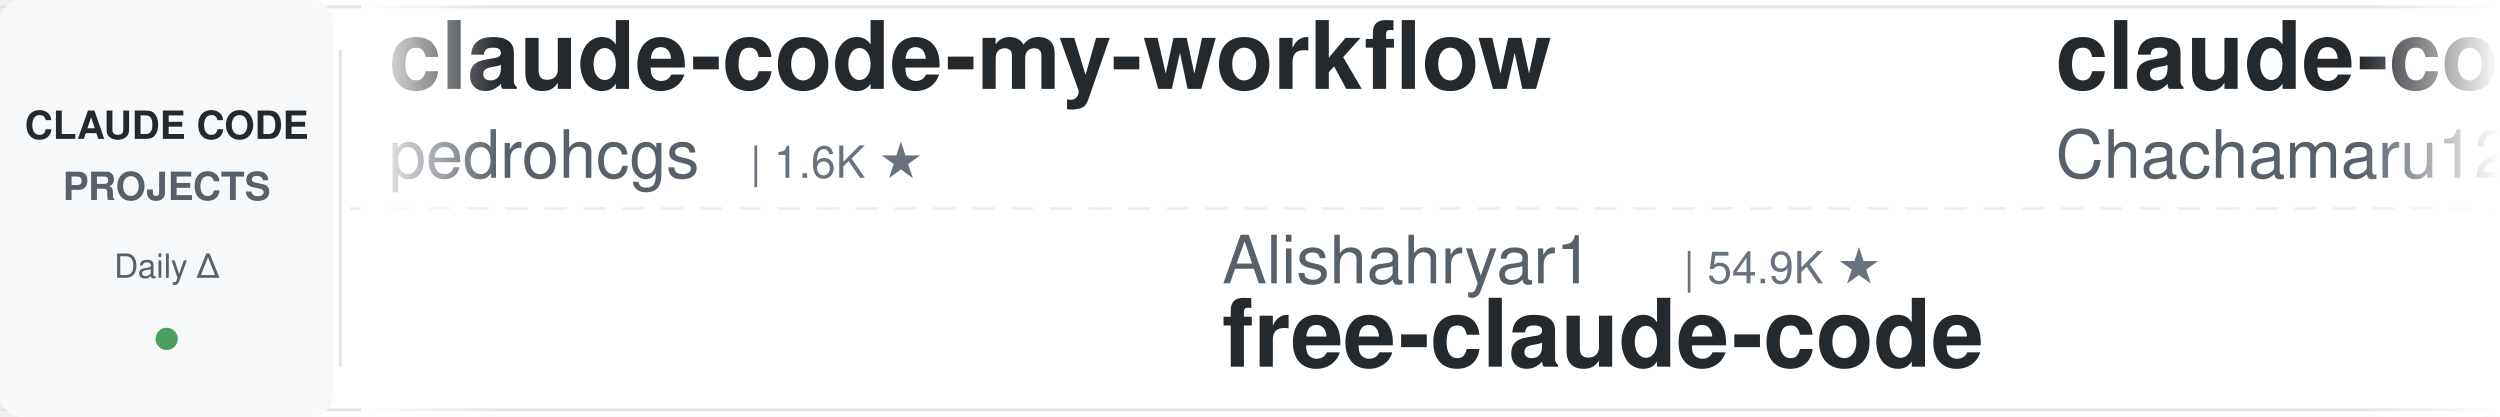
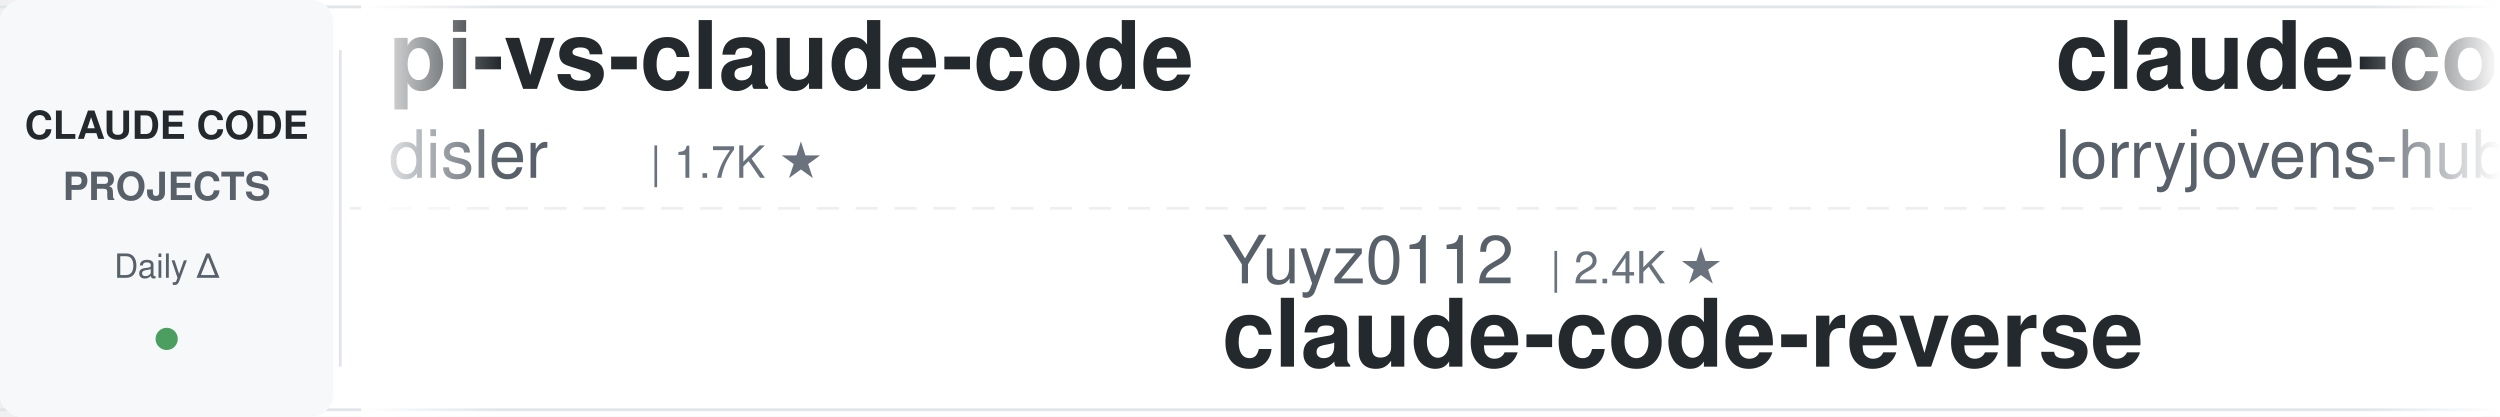
<svg xmlns="http://www.w3.org/2000/svg" width="900" height="150">
  <defs>
    <linearGradient id="leftFade" x1="0%" y1="0%" x2="100%" y2="0%">
      <stop offset="0%" style="stop-color:#ffffff;stop-opacity:1" />
      <stop offset="100%" style="stop-color:#ffffff;stop-opacity:0" />
    </linearGradient>
    <linearGradient id="rightFade" x1="0%" y1="0%" x2="100%" y2="0%">
      <stop offset="0%" style="stop-color:#ffffff;stop-opacity:0" />
      <stop offset="100%" style="stop-color:#ffffff;stop-opacity:1" />
    </linearGradient>
  </defs>
  <rect width="900" height="150" fill="#ffffff" rx="8" />
  <rect x="0" y="2" width="900" height="1" fill="#e1e4e8" />
  <rect x="0" y="147" width="900" height="1" fill="#e1e4e8" />
  <line x1="0" y1="75" x2="900" y2="75" stroke="#e1e4e8" stroke-width="1" stroke-dasharray="8 6" opacity="0.6" />
  <rect x="0" y="0" width="120" height="150" fill="#f6f8fa" rx="8" />
  <text x="60" y="50" font-family="-apple-system, BlinkMacSystemFont, 'Segoe UI', Helvetica, Arial, sans-serif" font-size="14" font-weight="600" fill="#24292e" text-anchor="middle">CLAUDE CODE</text>
  <text x="60" y="72" font-family="-apple-system, BlinkMacSystemFont, 'Segoe UI', Helvetica, Arial, sans-serif" font-size="14" font-weight="600" fill="#586069" text-anchor="middle">PROJECTS</text>
  <text x="60" y="100" font-family="-apple-system, BlinkMacSystemFont, 'Segoe UI', Helvetica, Arial, sans-serif" font-size="12" font-weight="500" fill="#586069" text-anchor="middle">Daily Δ</text>
  <circle cx="60" cy="122" r="4" fill="#22863a" opacity="0.8" />
  <rect x="122" y="18" width="1" height="114" fill="#e1e4e8" />
  <clipPath id="tickerClip">
    <rect x="130" y="0" width="770" height="150" />
  </clipPath>
  <g clip-path="url(#tickerClip)">
    <g id="tickerItems">
      <animateTransform attributeName="transform" attributeType="XML" type="translate" from="0 0" to="-3000 0" dur="54s" repeatCount="indefinite" />
      <g transform="translate(0, 0)">
-         <text x="140" y="32" font-family="-apple-system, BlinkMacSystemFont, 'Segoe UI', Helvetica, Arial, sans-serif" font-size="34" font-weight="600" fill="#24292e">claude-code-my-workflow</text>
-         <text x="140" y="64" font-family="-apple-system, BlinkMacSystemFont, 'Segoe UI', Helvetica, Arial, sans-serif" font-size="24" font-weight="400" fill="#586069">pedrohcgs</text>
-         <text x="270" y="64" font-family="-apple-system, BlinkMacSystemFont, 'Segoe UI', Helvetica, Arial, sans-serif" font-size="16" font-weight="500" fill="#6a737d">| 1.6K ★</text>
+         <text x="140" y="32" font-family="-apple-system, BlinkMacSystemFont, 'Segoe UI', Helvetica, Arial, sans-serif" font-size="34" font-weight="600" fill="#24292e">pi-vs-claude-code</text>
+         <text x="140" y="64" font-family="-apple-system, BlinkMacSystemFont, 'Segoe UI', Helvetica, Arial, sans-serif" font-size="24" font-weight="400" fill="#586069">disler</text>
+         <text x="234" y="64" font-family="-apple-system, BlinkMacSystemFont, 'Segoe UI', Helvetica, Arial, sans-serif" font-size="16" font-weight="500" fill="#6a737d">| 1.7K ★</text>
      </g>
      <g transform="translate(300, 0)">
-         <text x="140" y="102" font-family="-apple-system, BlinkMacSystemFont, 'Segoe UI', Helvetica, Arial, sans-serif" font-size="24" font-weight="400" fill="#586069">Alishahryar1</text>
-         <text x="306" y="102" font-family="-apple-system, BlinkMacSystemFont, 'Segoe UI', Helvetica, Arial, sans-serif" font-size="16" font-weight="500" fill="#6a737d">| 54.9K ★</text>
-         <text x="140" y="132" font-family="-apple-system, BlinkMacSystemFont, 'Segoe UI', Helvetica, Arial, sans-serif" font-size="34" font-weight="600" fill="#24292e">free-claude-code</text>
+         <text x="140" y="102" font-family="-apple-system, BlinkMacSystemFont, 'Segoe UI', Helvetica, Arial, sans-serif" font-size="24" font-weight="400" fill="#586069">Yuyz0112</text>
+         <text x="258" y="102" font-family="-apple-system, BlinkMacSystemFont, 'Segoe UI', Helvetica, Arial, sans-serif" font-size="16" font-weight="500" fill="#6a737d">| 2.4K ★</text>
+         <text x="140" y="132" font-family="-apple-system, BlinkMacSystemFont, 'Segoe UI', Helvetica, Arial, sans-serif" font-size="34" font-weight="600" fill="#24292e">claude-code-reverse</text>
      </g>
      <g transform="translate(600, 0)">
-         <text x="140" y="32" font-family="-apple-system, BlinkMacSystemFont, 'Segoe UI', Helvetica, Arial, sans-serif" font-size="34" font-weight="600" fill="#24292e">claude-code-harness</text>
-         <text x="140" y="64" font-family="-apple-system, BlinkMacSystemFont, 'Segoe UI', Helvetica, Arial, sans-serif" font-size="24" font-weight="400" fill="#586069">Chachamaru127</text>
-         <text x="318" y="64" font-family="-apple-system, BlinkMacSystemFont, 'Segoe UI', Helvetica, Arial, sans-serif" font-size="16" font-weight="500" fill="#6a737d">| 3.1K ★</text>
+         <text x="140" y="32" font-family="-apple-system, BlinkMacSystemFont, 'Segoe UI', Helvetica, Arial, sans-serif" font-size="34" font-weight="600" fill="#24292e">claude-code-rust</text>
+         <text x="140" y="64" font-family="-apple-system, BlinkMacSystemFont, 'Segoe UI', Helvetica, Arial, sans-serif" font-size="24" font-weight="400" fill="#586069">lorryjovens-hub</text>
+         <text x="342" y="64" font-family="-apple-system, BlinkMacSystemFont, 'Segoe UI', Helvetica, Arial, sans-serif" font-size="16" font-weight="500" fill="#6a737d">| 1.7K ★</text>
      </g>
      <g transform="translate(900, 0)">
-         <text x="140" y="102" font-family="-apple-system, BlinkMacSystemFont, 'Segoe UI', Helvetica, Arial, sans-serif" font-size="24" font-weight="400" fill="#586069">jqueryscript</text>
-         <text x="306" y="102" font-family="-apple-system, BlinkMacSystemFont, 'Segoe UI', Helvetica, Arial, sans-serif" font-size="16" font-weight="500" fill="#6a737d">| 514 ★</text>
-         <text x="140" y="132" font-family="-apple-system, BlinkMacSystemFont, 'Segoe UI', Helvetica, Arial, sans-serif" font-size="34" font-weight="600" fill="#24292e">awesome-claude-code</text>
+         <text x="140" y="102" font-family="-apple-system, BlinkMacSystemFont, 'Segoe UI', Helvetica, Arial, sans-serif" font-size="24" font-weight="400" fill="#586069">oboard</text>
+         <text x="234" y="102" font-family="-apple-system, BlinkMacSystemFont, 'Segoe UI', Helvetica, Arial, sans-serif" font-size="16" font-weight="500" fill="#6a737d">| 3.3K ★</text>
+         <text x="140" y="132" font-family="-apple-system, BlinkMacSystemFont, 'Segoe UI', Helvetica, Arial, sans-serif" font-size="34" font-weight="600" fill="#24292e">claude-code-rev</text>
      </g>
      <g transform="translate(1200, 0)">
-         <text x="140" y="32" font-family="-apple-system, BlinkMacSystemFont, 'Segoe UI', Helvetica, Arial, sans-serif" font-size="34" font-weight="600" fill="#24292e">edmunds-claude-code</text>
-         <text x="140" y="64" font-family="-apple-system, BlinkMacSystemFont, 'Segoe UI', Helvetica, Arial, sans-serif" font-size="24" font-weight="400" fill="#586069">edmund-io</text>
-         <text x="270" y="64" font-family="-apple-system, BlinkMacSystemFont, 'Segoe UI', Helvetica, Arial, sans-serif" font-size="16" font-weight="500" fill="#6a737d">| 1.5K ★</text>
+         <text x="140" y="32" font-family="-apple-system, BlinkMacSystemFont, 'Segoe UI', Helvetica, Arial, sans-serif" font-size="34" font-weight="600" fill="#24292e">Auto-claude-code-researc...</text>
+         <text x="140" y="64" font-family="-apple-system, BlinkMacSystemFont, 'Segoe UI', Helvetica, Arial, sans-serif" font-size="24" font-weight="400" fill="#586069">wanshuiyin</text>
+         <text x="282" y="64" font-family="-apple-system, BlinkMacSystemFont, 'Segoe UI', Helvetica, Arial, sans-serif" font-size="16" font-weight="500" fill="#6a737d">| 16.1K ★</text>
      </g>
      <g transform="translate(1500, 0)">
-         <text x="140" y="102" font-family="-apple-system, BlinkMacSystemFont, 'Segoe UI', Helvetica, Arial, sans-serif" font-size="24" font-weight="400" fill="#586069">AprilNEA</text>
-         <text x="258" y="102" font-family="-apple-system, BlinkMacSystemFont, 'Segoe UI', Helvetica, Arial, sans-serif" font-size="16" font-weight="500" fill="#6a737d">| 391 ★</text>
-         <text x="140" y="132" font-family="-apple-system, BlinkMacSystemFont, 'Segoe UI', Helvetica, Arial, sans-serif" font-size="34" font-weight="600" fill="#24292e">claude-code-source</text>
+         <text x="140" y="102" font-family="-apple-system, BlinkMacSystemFont, 'Segoe UI', Helvetica, Arial, sans-serif" font-size="24" font-weight="400" fill="#586069">OneRedOak</text>
+         <text x="270" y="102" font-family="-apple-system, BlinkMacSystemFont, 'Segoe UI', Helvetica, Arial, sans-serif" font-size="16" font-weight="500" fill="#6a737d">| 3.9K ★</text>
+         <text x="140" y="132" font-family="-apple-system, BlinkMacSystemFont, 'Segoe UI', Helvetica, Arial, sans-serif" font-size="34" font-weight="600" fill="#24292e">claude-code-workflows</text>
      </g>
      <g transform="translate(1800, 0)">
-         <text x="140" y="32" font-family="-apple-system, BlinkMacSystemFont, 'Segoe UI', Helvetica, Arial, sans-serif" font-size="34" font-weight="600" fill="#24292e">Open-ClaudeCode</text>
-         <text x="140" y="64" font-family="-apple-system, BlinkMacSystemFont, 'Segoe UI', Helvetica, Arial, sans-serif" font-size="24" font-weight="400" fill="#586069">LING71671</text>
-         <text x="270" y="64" font-family="-apple-system, BlinkMacSystemFont, 'Segoe UI', Helvetica, Arial, sans-serif" font-size="16" font-weight="500" fill="#6a737d">| 949 ★</text>
+         <text x="140" y="32" font-family="-apple-system, BlinkMacSystemFont, 'Segoe UI', Helvetica, Arial, sans-serif" font-size="34" font-weight="600" fill="#24292e">everything-claude-code-z...</text>
+         <text x="140" y="64" font-family="-apple-system, BlinkMacSystemFont, 'Segoe UI', Helvetica, Arial, sans-serif" font-size="24" font-weight="400" fill="#586069">xu-xiang</text>
+         <text x="258" y="64" font-family="-apple-system, BlinkMacSystemFont, 'Segoe UI', Helvetica, Arial, sans-serif" font-size="16" font-weight="500" fill="#6a737d">| 1.9K ★</text>
      </g>
      <g transform="translate(2100, 0)">
-         <text x="140" y="102" font-family="-apple-system, BlinkMacSystemFont, 'Segoe UI', Helvetica, Arial, sans-serif" font-size="24" font-weight="400" fill="#586069">WorldFlowAI</text>
-         <text x="294" y="102" font-family="-apple-system, BlinkMacSystemFont, 'Segoe UI', Helvetica, Arial, sans-serif" font-size="16" font-weight="500" fill="#6a737d">| 2.9K ★</text>
-         <text x="140" y="132" font-family="-apple-system, BlinkMacSystemFont, 'Segoe UI', Helvetica, Arial, sans-serif" font-size="34" font-weight="600" fill="#24292e">everything-claude-code</text>
+         <text x="140" y="102" font-family="-apple-system, BlinkMacSystemFont, 'Segoe UI', Helvetica, Arial, sans-serif" font-size="24" font-weight="400" fill="#586069">musistudio</text>
+         <text x="282" y="102" font-family="-apple-system, BlinkMacSystemFont, 'Segoe UI', Helvetica, Arial, sans-serif" font-size="16" font-weight="500" fill="#6a737d">| 37.2K ★</text>
+         <text x="140" y="132" font-family="-apple-system, BlinkMacSystemFont, 'Segoe UI', Helvetica, Arial, sans-serif" font-size="34" font-weight="600" fill="#24292e">claude-code-router</text>
      </g>
      <g transform="translate(2400, 0)">
-         <text x="140" y="32" font-family="-apple-system, BlinkMacSystemFont, 'Segoe UI', Helvetica, Arial, sans-serif" font-size="34" font-weight="600" fill="#24292e">claude-code-source</text>
-         <text x="140" y="64" font-family="-apple-system, BlinkMacSystemFont, 'Segoe UI', Helvetica, Arial, sans-serif" font-size="24" font-weight="400" fill="#586069">hangsman</text>
-         <text x="258" y="64" font-family="-apple-system, BlinkMacSystemFont, 'Segoe UI', Helvetica, Arial, sans-serif" font-size="16" font-weight="500" fill="#6a737d">| 794 ★</text>
+         <text x="140" y="32" font-family="-apple-system, BlinkMacSystemFont, 'Segoe UI', Helvetica, Arial, sans-serif" font-size="34" font-weight="600" fill="#24292e">claude_code_src</text>
+         <text x="140" y="64" font-family="-apple-system, BlinkMacSystemFont, 'Segoe UI', Helvetica, Arial, sans-serif" font-size="24" font-weight="400" fill="#586069">ponponon</text>
+         <text x="258" y="64" font-family="-apple-system, BlinkMacSystemFont, 'Segoe UI', Helvetica, Arial, sans-serif" font-size="16" font-weight="500" fill="#6a737d">| 2.3K ★</text>
      </g>
      <g transform="translate(2700, 0)">
-         <text x="140" y="102" font-family="-apple-system, BlinkMacSystemFont, 'Segoe UI', Helvetica, Arial, sans-serif" font-size="24" font-weight="400" fill="#586069">andrew-kramer-inno</text>
-         <text x="378" y="102" font-family="-apple-system, BlinkMacSystemFont, 'Segoe UI', Helvetica, Arial, sans-serif" font-size="16" font-weight="500" fill="#6a737d">| 596 ★</text>
-         <text x="140" y="132" font-family="-apple-system, BlinkMacSystemFont, 'Segoe UI', Helvetica, Arial, sans-serif" font-size="34" font-weight="600" fill="#24292e">claude-code-source-build</text>
+         <text x="140" y="102" font-family="-apple-system, BlinkMacSystemFont, 'Segoe UI', Helvetica, Arial, sans-serif" font-size="24" font-weight="400" fill="#586069">digitalsamba</text>
+         <text x="306" y="102" font-family="-apple-system, BlinkMacSystemFont, 'Segoe UI', Helvetica, Arial, sans-serif" font-size="16" font-weight="500" fill="#6a737d">| 2.1K ★</text>
+         <text x="140" y="132" font-family="-apple-system, BlinkMacSystemFont, 'Segoe UI', Helvetica, Arial, sans-serif" font-size="34" font-weight="600" fill="#24292e">claude-code-video-toolki...</text>
      </g>
      <g transform="translate(3000, 0)">
-         <text x="140" y="32" font-family="-apple-system, BlinkMacSystemFont, 'Segoe UI', Helvetica, Arial, sans-serif" font-size="34" font-weight="600" fill="#24292e">claude-code-my-workflow</text>
-         <text x="140" y="64" font-family="-apple-system, BlinkMacSystemFont, 'Segoe UI', Helvetica, Arial, sans-serif" font-size="24" font-weight="400" fill="#586069">pedrohcgs</text>
-         <text x="270" y="64" font-family="-apple-system, BlinkMacSystemFont, 'Segoe UI', Helvetica, Arial, sans-serif" font-size="16" font-weight="500" fill="#6a737d">| 1.6K ★</text>
+         <text x="140" y="32" font-family="-apple-system, BlinkMacSystemFont, 'Segoe UI', Helvetica, Arial, sans-serif" font-size="34" font-weight="600" fill="#24292e">pi-vs-claude-code</text>
+         <text x="140" y="64" font-family="-apple-system, BlinkMacSystemFont, 'Segoe UI', Helvetica, Arial, sans-serif" font-size="24" font-weight="400" fill="#586069">disler</text>
+         <text x="234" y="64" font-family="-apple-system, BlinkMacSystemFont, 'Segoe UI', Helvetica, Arial, sans-serif" font-size="16" font-weight="500" fill="#6a737d">| 1.7K ★</text>
      </g>
      <g transform="translate(3300, 0)">
-         <text x="140" y="102" font-family="-apple-system, BlinkMacSystemFont, 'Segoe UI', Helvetica, Arial, sans-serif" font-size="24" font-weight="400" fill="#586069">Alishahryar1</text>
-         <text x="306" y="102" font-family="-apple-system, BlinkMacSystemFont, 'Segoe UI', Helvetica, Arial, sans-serif" font-size="16" font-weight="500" fill="#6a737d">| 54.9K ★</text>
-         <text x="140" y="132" font-family="-apple-system, BlinkMacSystemFont, 'Segoe UI', Helvetica, Arial, sans-serif" font-size="34" font-weight="600" fill="#24292e">free-claude-code</text>
+         <text x="140" y="102" font-family="-apple-system, BlinkMacSystemFont, 'Segoe UI', Helvetica, Arial, sans-serif" font-size="24" font-weight="400" fill="#586069">Yuyz0112</text>
+         <text x="258" y="102" font-family="-apple-system, BlinkMacSystemFont, 'Segoe UI', Helvetica, Arial, sans-serif" font-size="16" font-weight="500" fill="#6a737d">| 2.4K ★</text>
+         <text x="140" y="132" font-family="-apple-system, BlinkMacSystemFont, 'Segoe UI', Helvetica, Arial, sans-serif" font-size="34" font-weight="600" fill="#24292e">claude-code-reverse</text>
      </g>
      <g transform="translate(3600, 0)">
-         <text x="140" y="32" font-family="-apple-system, BlinkMacSystemFont, 'Segoe UI', Helvetica, Arial, sans-serif" font-size="34" font-weight="600" fill="#24292e">claude-code-harness</text>
-         <text x="140" y="64" font-family="-apple-system, BlinkMacSystemFont, 'Segoe UI', Helvetica, Arial, sans-serif" font-size="24" font-weight="400" fill="#586069">Chachamaru127</text>
-         <text x="318" y="64" font-family="-apple-system, BlinkMacSystemFont, 'Segoe UI', Helvetica, Arial, sans-serif" font-size="16" font-weight="500" fill="#6a737d">| 3.1K ★</text>
+         <text x="140" y="32" font-family="-apple-system, BlinkMacSystemFont, 'Segoe UI', Helvetica, Arial, sans-serif" font-size="34" font-weight="600" fill="#24292e">claude-code-rust</text>
+         <text x="140" y="64" font-family="-apple-system, BlinkMacSystemFont, 'Segoe UI', Helvetica, Arial, sans-serif" font-size="24" font-weight="400" fill="#586069">lorryjovens-hub</text>
+         <text x="342" y="64" font-family="-apple-system, BlinkMacSystemFont, 'Segoe UI', Helvetica, Arial, sans-serif" font-size="16" font-weight="500" fill="#6a737d">| 1.7K ★</text>
      </g>
      <g transform="translate(3900, 0)">
-         <text x="140" y="102" font-family="-apple-system, BlinkMacSystemFont, 'Segoe UI', Helvetica, Arial, sans-serif" font-size="24" font-weight="400" fill="#586069">jqueryscript</text>
-         <text x="306" y="102" font-family="-apple-system, BlinkMacSystemFont, 'Segoe UI', Helvetica, Arial, sans-serif" font-size="16" font-weight="500" fill="#6a737d">| 514 ★</text>
-         <text x="140" y="132" font-family="-apple-system, BlinkMacSystemFont, 'Segoe UI', Helvetica, Arial, sans-serif" font-size="34" font-weight="600" fill="#24292e">awesome-claude-code</text>
+         <text x="140" y="102" font-family="-apple-system, BlinkMacSystemFont, 'Segoe UI', Helvetica, Arial, sans-serif" font-size="24" font-weight="400" fill="#586069">oboard</text>
+         <text x="234" y="102" font-family="-apple-system, BlinkMacSystemFont, 'Segoe UI', Helvetica, Arial, sans-serif" font-size="16" font-weight="500" fill="#6a737d">| 3.3K ★</text>
+         <text x="140" y="132" font-family="-apple-system, BlinkMacSystemFont, 'Segoe UI', Helvetica, Arial, sans-serif" font-size="34" font-weight="600" fill="#24292e">claude-code-rev</text>
      </g>
    </g>
  </g>
  <rect x="130" y="0" width="50" height="150" fill="url(#leftFade)" />
  <rect x="850" y="0" width="50" height="150" fill="url(#rightFade)" />
</svg>
